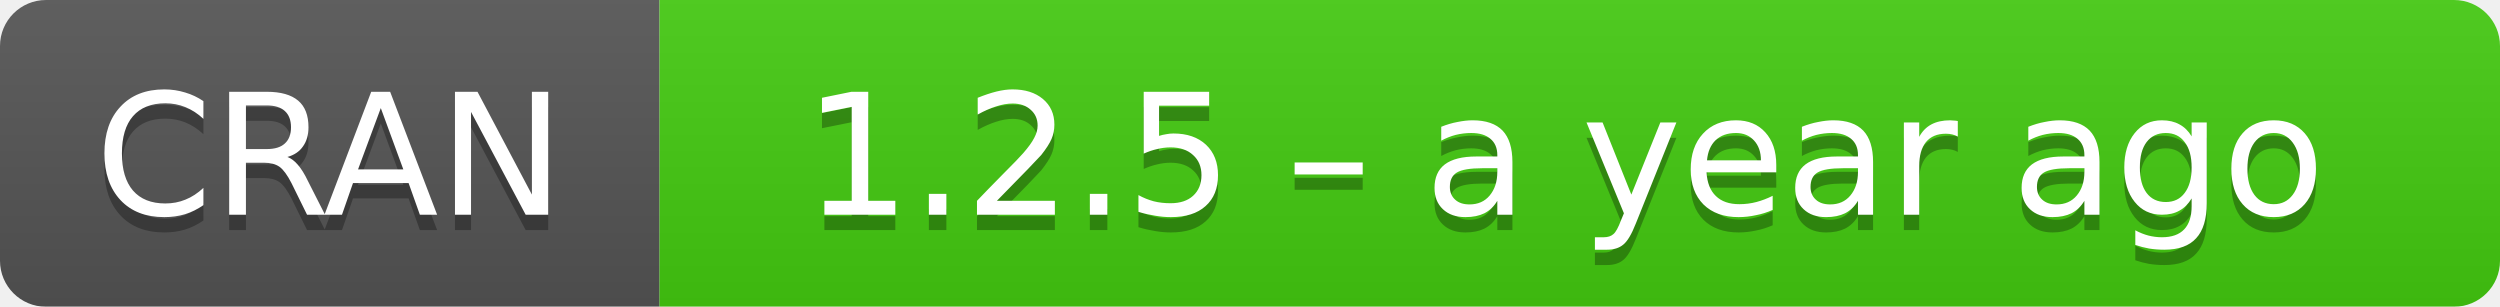
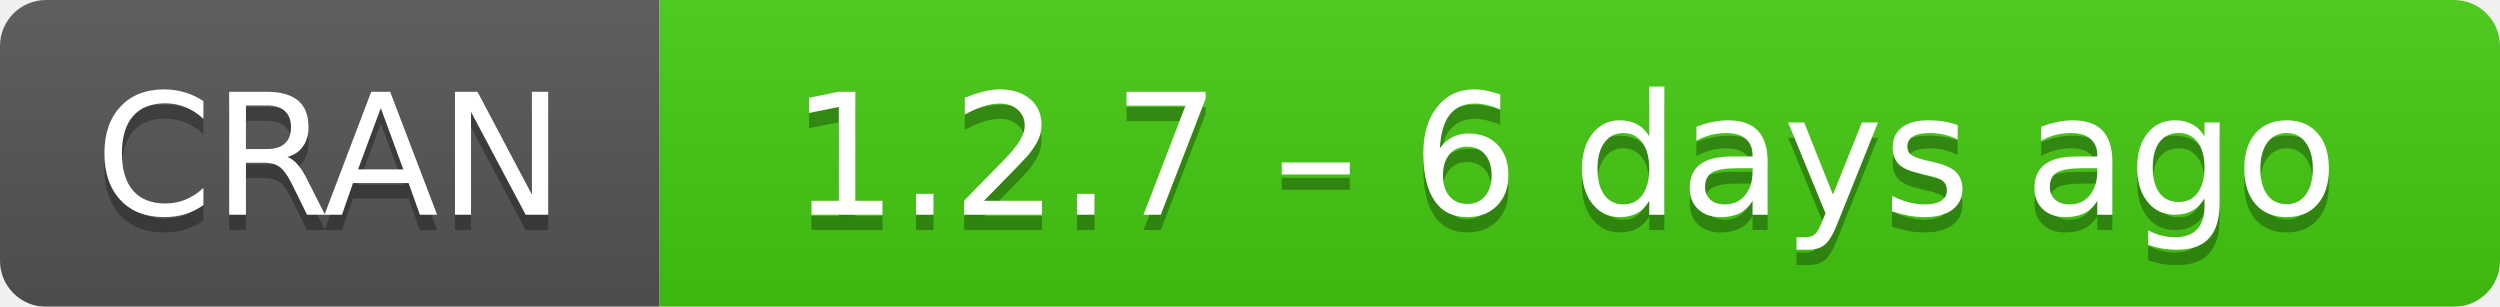
- <svg xmlns="http://www.w3.org/2000/svg" width="163" height="20" aria-label="CRAN 1.2.5 – a year ago">
+ <svg xmlns="http://www.w3.org/2000/svg" width="163" height="20" aria-label="CRAN 1.2.7 – 6 days ago">
  <linearGradient id="b" x2="0" y2="100%">
    <stop offset="0" stop-color="#bbb" stop-opacity=".1" />
    <stop offset="1" stop-opacity=".1" />
  </linearGradient>
  <mask id="a">
    <rect width="163" height="20" rx="3" fill="#fff" />
  </mask>
  <g mask="url(#a)">
    <path fill="#555" d="M0 0h43v20H0z" />
    <path fill="#4c1" d="M43 0h141v20H43z" />
    <path fill="url(#b)" d="M0 0h163v20H0z" />
  </g>
  <g fill="#fff" text-anchor="middle" font-family="DejaVu Sans,Verdana,Geneva,sans-serif" font-size="11">
    <text x="21.5" y="15" fill="#010101" fill-opacity=".3">
      CRAN
    </text>
    <text x="21.5" y="14">
      CRAN
    </text>
    <text x="102" y="15" fill="#010101" fill-opacity=".3">
-       1.2.5 – a year ago
+       1.2.7 – 6 days ago
    </text>
    <text x="102" y="14">
-       1.2.5 – a year ago
+       1.2.7 – 6 days ago
    </text>
  </g>
</svg>
